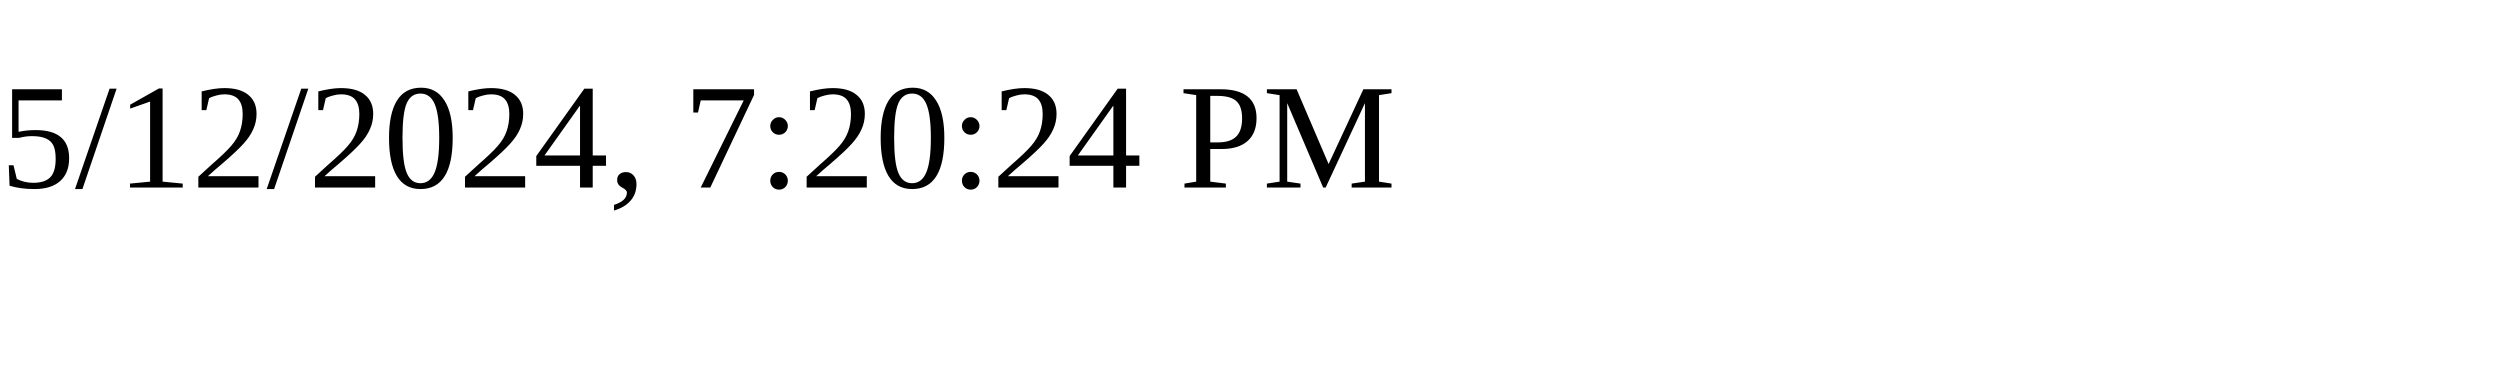
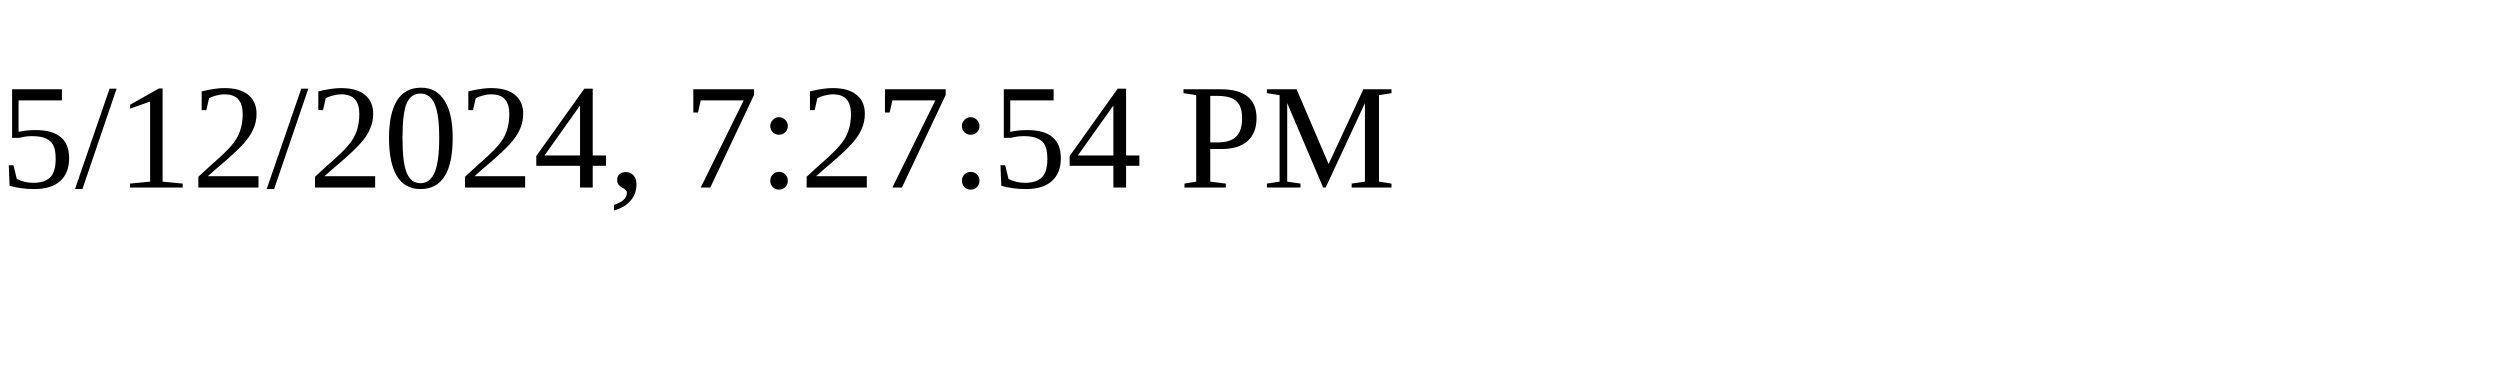
<svg xmlns="http://www.w3.org/2000/svg" height="30" width="200">
-   <text x="0" y="15">5/12/2024, 7:20:24 PM</text>
+   <text x="0" y="15">5/12/2024, 7:27:54 PM</text>
</svg>
